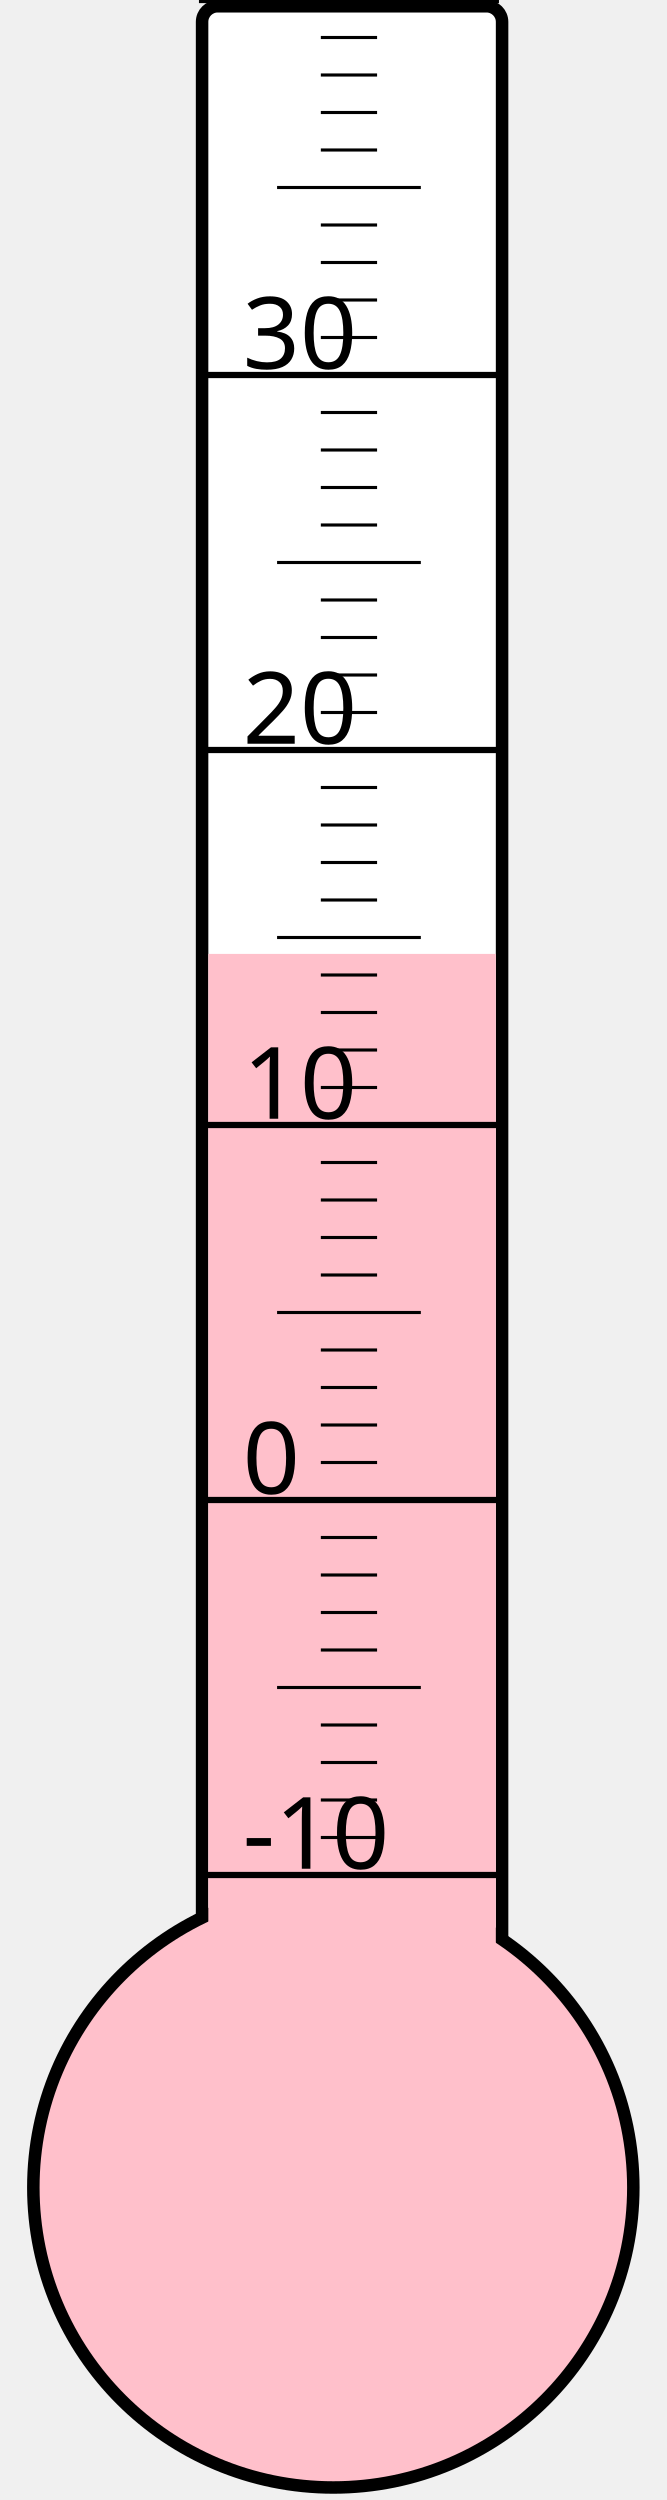
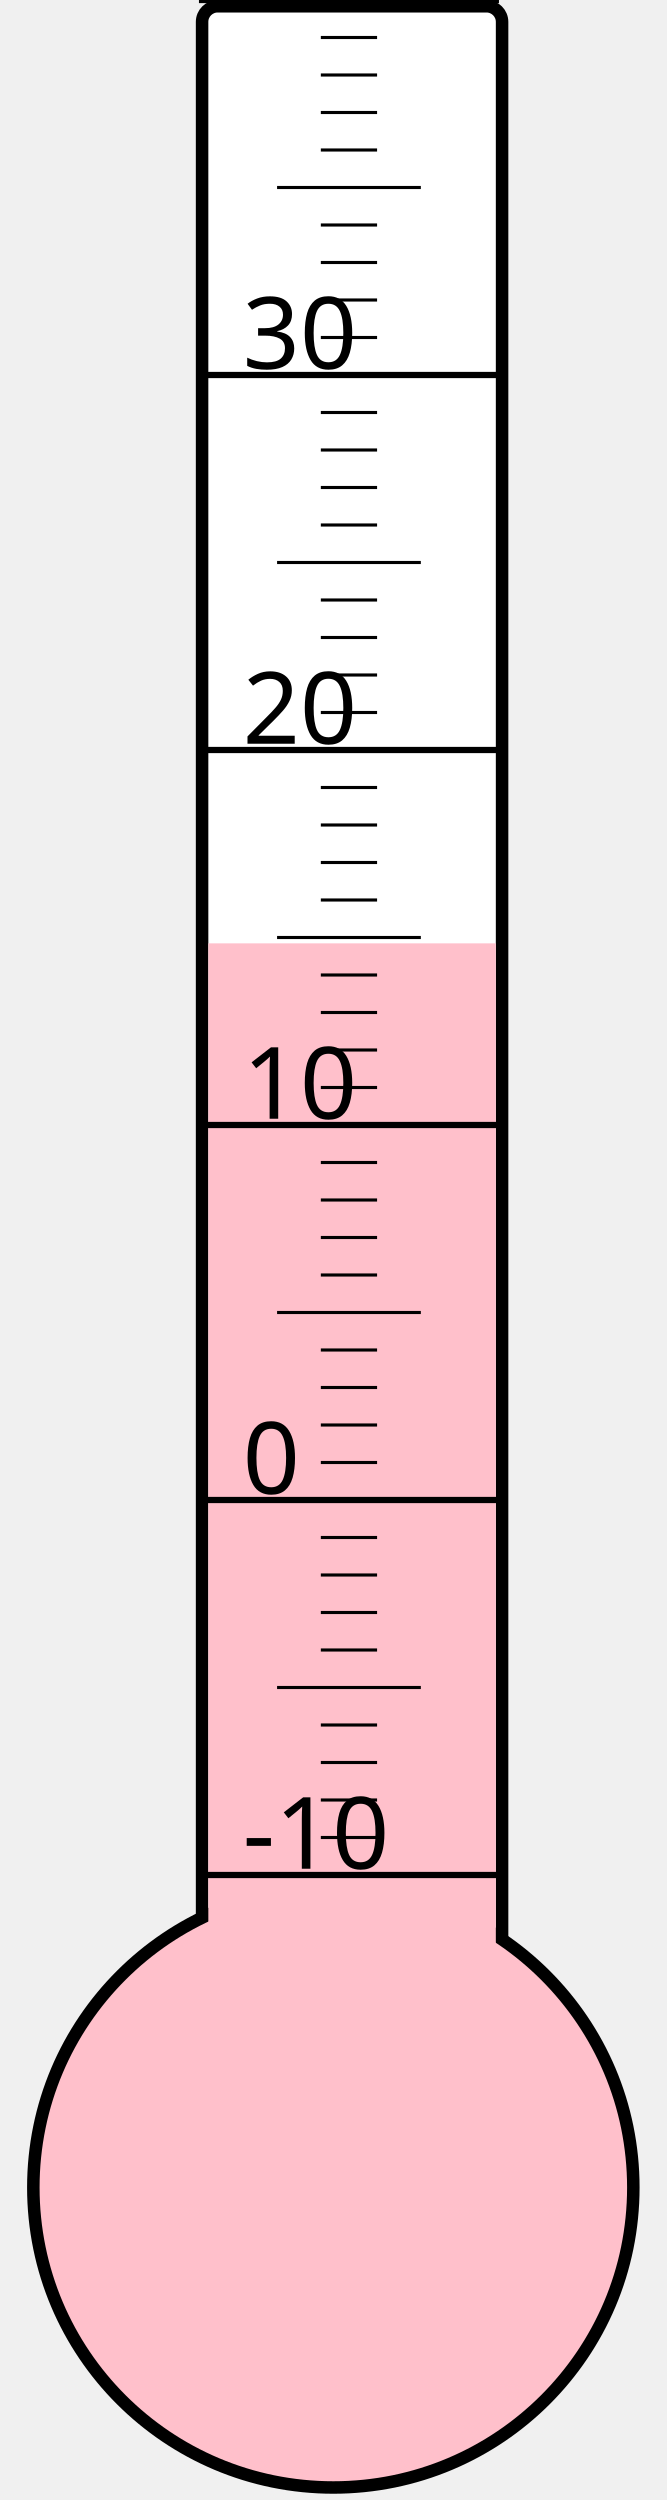
<svg xmlns="http://www.w3.org/2000/svg" width="40px" height="150px" viewBox="0 0 200 800">
  <rect width="200" height="800" x="0" y="0" style="fill: #ffffeb; fill-opacity: 0;" />
  <rect width="96" height="680" x="58" y="2" rx="5" ry="5" style="fill: white; fill-opacity: 1; stroke: black; stroke-width: 4;" />
  <circle cx="100" cy="700" r="96" style="fill: pink; stroke: black; stroke-width: 4;" />
-   <rect width="92" height="394.75" x="60" y="305.25" style="fill: pink; fill-opacity: 1; stroke-width: 0;" />
+   <rect width="92" height="398.125" x="60" y="301.875" style="fill: pink; fill-opacity: 1; stroke-width: 0;" />
  <text x="71" y="598" style="font-family: sans-serif; font-size: 24pt;">-10</text>
  <text x="71" y="478" style="font-family: sans-serif; font-size: 24pt;">0</text>
  <text x="71" y="358" style="font-family: sans-serif; font-size: 24pt;">10</text>
  <text x="71" y="238" style="font-family: sans-serif; font-size: 24pt;">20</text>
  <text x="71" y="118" style="font-family: sans-serif; font-size: 24pt;">30</text>
  <g style="stroke: black;">
    <line x1="57" y1="600" x2="153" y2="600" style="stroke-width: 2;" />
    <line x1="96" y1="588" x2="114" y2="588" style="stroke-width: 1;" />
    <line x1="96" y1="576" x2="114" y2="576" style="stroke-width: 1;" />
    <line x1="96" y1="564" x2="114" y2="564" style="stroke-width: 1;" />
    <line x1="96" y1="552" x2="114" y2="552" style="stroke-width: 1;" />
    <line x1="82" y1="540" x2="128" y2="540" style="stroke-width: 1;" />
    <line x1="96" y1="528" x2="114" y2="528" style="stroke-width: 1;" />
    <line x1="96" y1="516" x2="114" y2="516" style="stroke-width: 1;" />
    <line x1="96" y1="504" x2="114" y2="504" style="stroke-width: 1;" />
    <line x1="96" y1="492" x2="114" y2="492" style="stroke-width: 1;" />
    <line x1="57" y1="480" x2="153" y2="480" style="stroke-width: 2;" />
    <line x1="96" y1="468" x2="114" y2="468" style="stroke-width: 1;" />
    <line x1="96" y1="456" x2="114" y2="456" style="stroke-width: 1;" />
    <line x1="96" y1="444" x2="114" y2="444" style="stroke-width: 1;" />
    <line x1="96" y1="432" x2="114" y2="432" style="stroke-width: 1;" />
    <line x1="82" y1="420" x2="128" y2="420" style="stroke-width: 1;" />
    <line x1="96" y1="408" x2="114" y2="408" style="stroke-width: 1;" />
    <line x1="96" y1="396" x2="114" y2="396" style="stroke-width: 1;" />
    <line x1="96" y1="384" x2="114" y2="384" style="stroke-width: 1;" />
    <line x1="96" y1="372" x2="114" y2="372" style="stroke-width: 1;" />
    <line x1="57" y1="360" x2="153" y2="360" style="stroke-width: 2;" />
    <line x1="96" y1="348" x2="114" y2="348" style="stroke-width: 1;" />
    <line x1="96" y1="336" x2="114" y2="336" style="stroke-width: 1;" />
    <line x1="96" y1="324" x2="114" y2="324" style="stroke-width: 1;" />
    <line x1="96" y1="312" x2="114" y2="312" style="stroke-width: 1;" />
    <line x1="82" y1="300" x2="128" y2="300" style="stroke-width: 1;" />
    <line x1="96" y1="288" x2="114" y2="288" style="stroke-width: 1;" />
    <line x1="96" y1="276" x2="114" y2="276" style="stroke-width: 1;" />
    <line x1="96" y1="264" x2="114" y2="264" style="stroke-width: 1;" />
    <line x1="96" y1="252" x2="114" y2="252" style="stroke-width: 1;" />
    <line x1="57" y1="240" x2="153" y2="240" style="stroke-width: 2;" />
    <line x1="96" y1="228" x2="114" y2="228" style="stroke-width: 1;" />
    <line x1="96" y1="216" x2="114" y2="216" style="stroke-width: 1;" />
    <line x1="96" y1="204" x2="114" y2="204" style="stroke-width: 1;" />
    <line x1="96" y1="192" x2="114" y2="192" style="stroke-width: 1;" />
    <line x1="82" y1="180" x2="128" y2="180" style="stroke-width: 1;" />
    <line x1="96" y1="168" x2="114" y2="168" style="stroke-width: 1;" />
    <line x1="96" y1="156" x2="114" y2="156" style="stroke-width: 1;" />
    <line x1="96" y1="144" x2="114" y2="144" style="stroke-width: 1;" />
    <line x1="96" y1="132" x2="114" y2="132" style="stroke-width: 1;" />
    <line x1="57" y1="120" x2="153" y2="120" style="stroke-width: 2;" />
    <line x1="96" y1="108" x2="114" y2="108" style="stroke-width: 1;" />
    <line x1="96" y1="96" x2="114" y2="96" style="stroke-width: 1;" />
    <line x1="96" y1="84" x2="114" y2="84" style="stroke-width: 1;" />
    <line x1="96" y1="72" x2="114" y2="72" style="stroke-width: 1;" />
    <line x1="82" y1="60" x2="128" y2="60" style="stroke-width: 1;" />
    <line x1="96" y1="48" x2="114" y2="48" style="stroke-width: 1;" />
    <line x1="96" y1="36" x2="114" y2="36" style="stroke-width: 1;" />
    <line x1="96" y1="24" x2="114" y2="24" style="stroke-width: 1;" />
    <line x1="96" y1="12" x2="114" y2="12" style="stroke-width: 1;" />
    <line x1="57" y1="0" x2="153" y2="0" style="stroke-width: 2;" />
  </g>
</svg>
